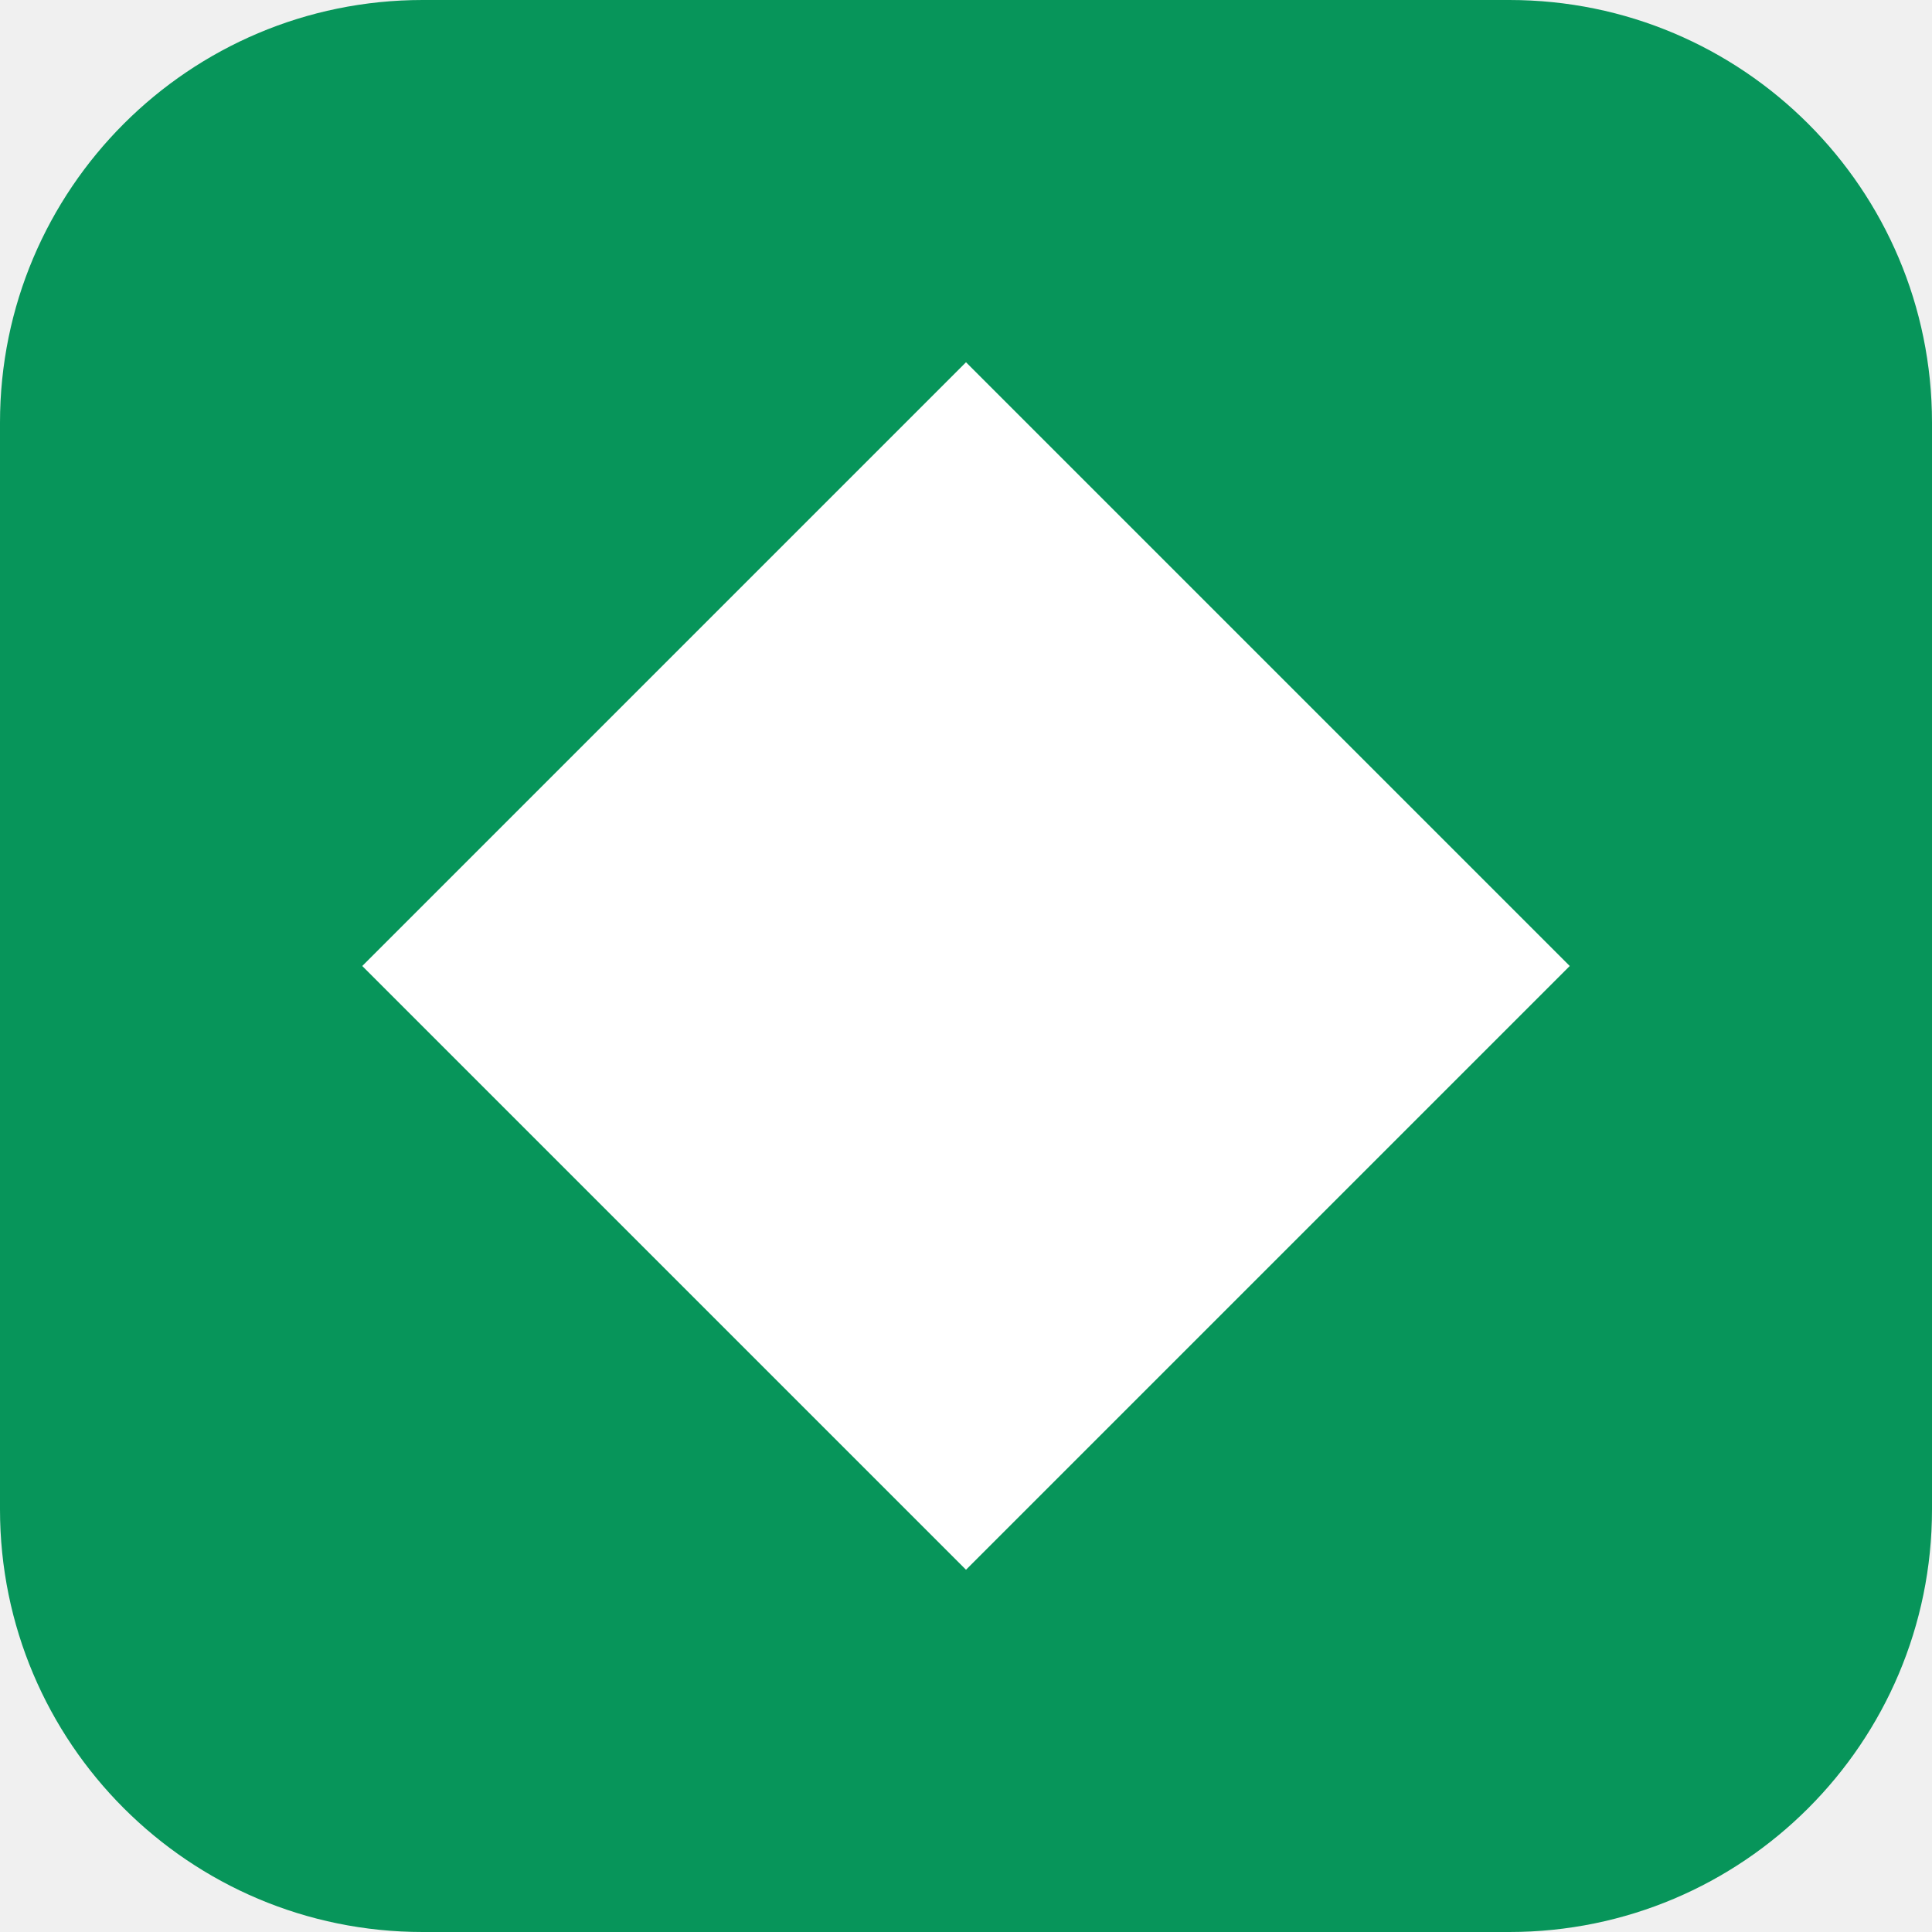
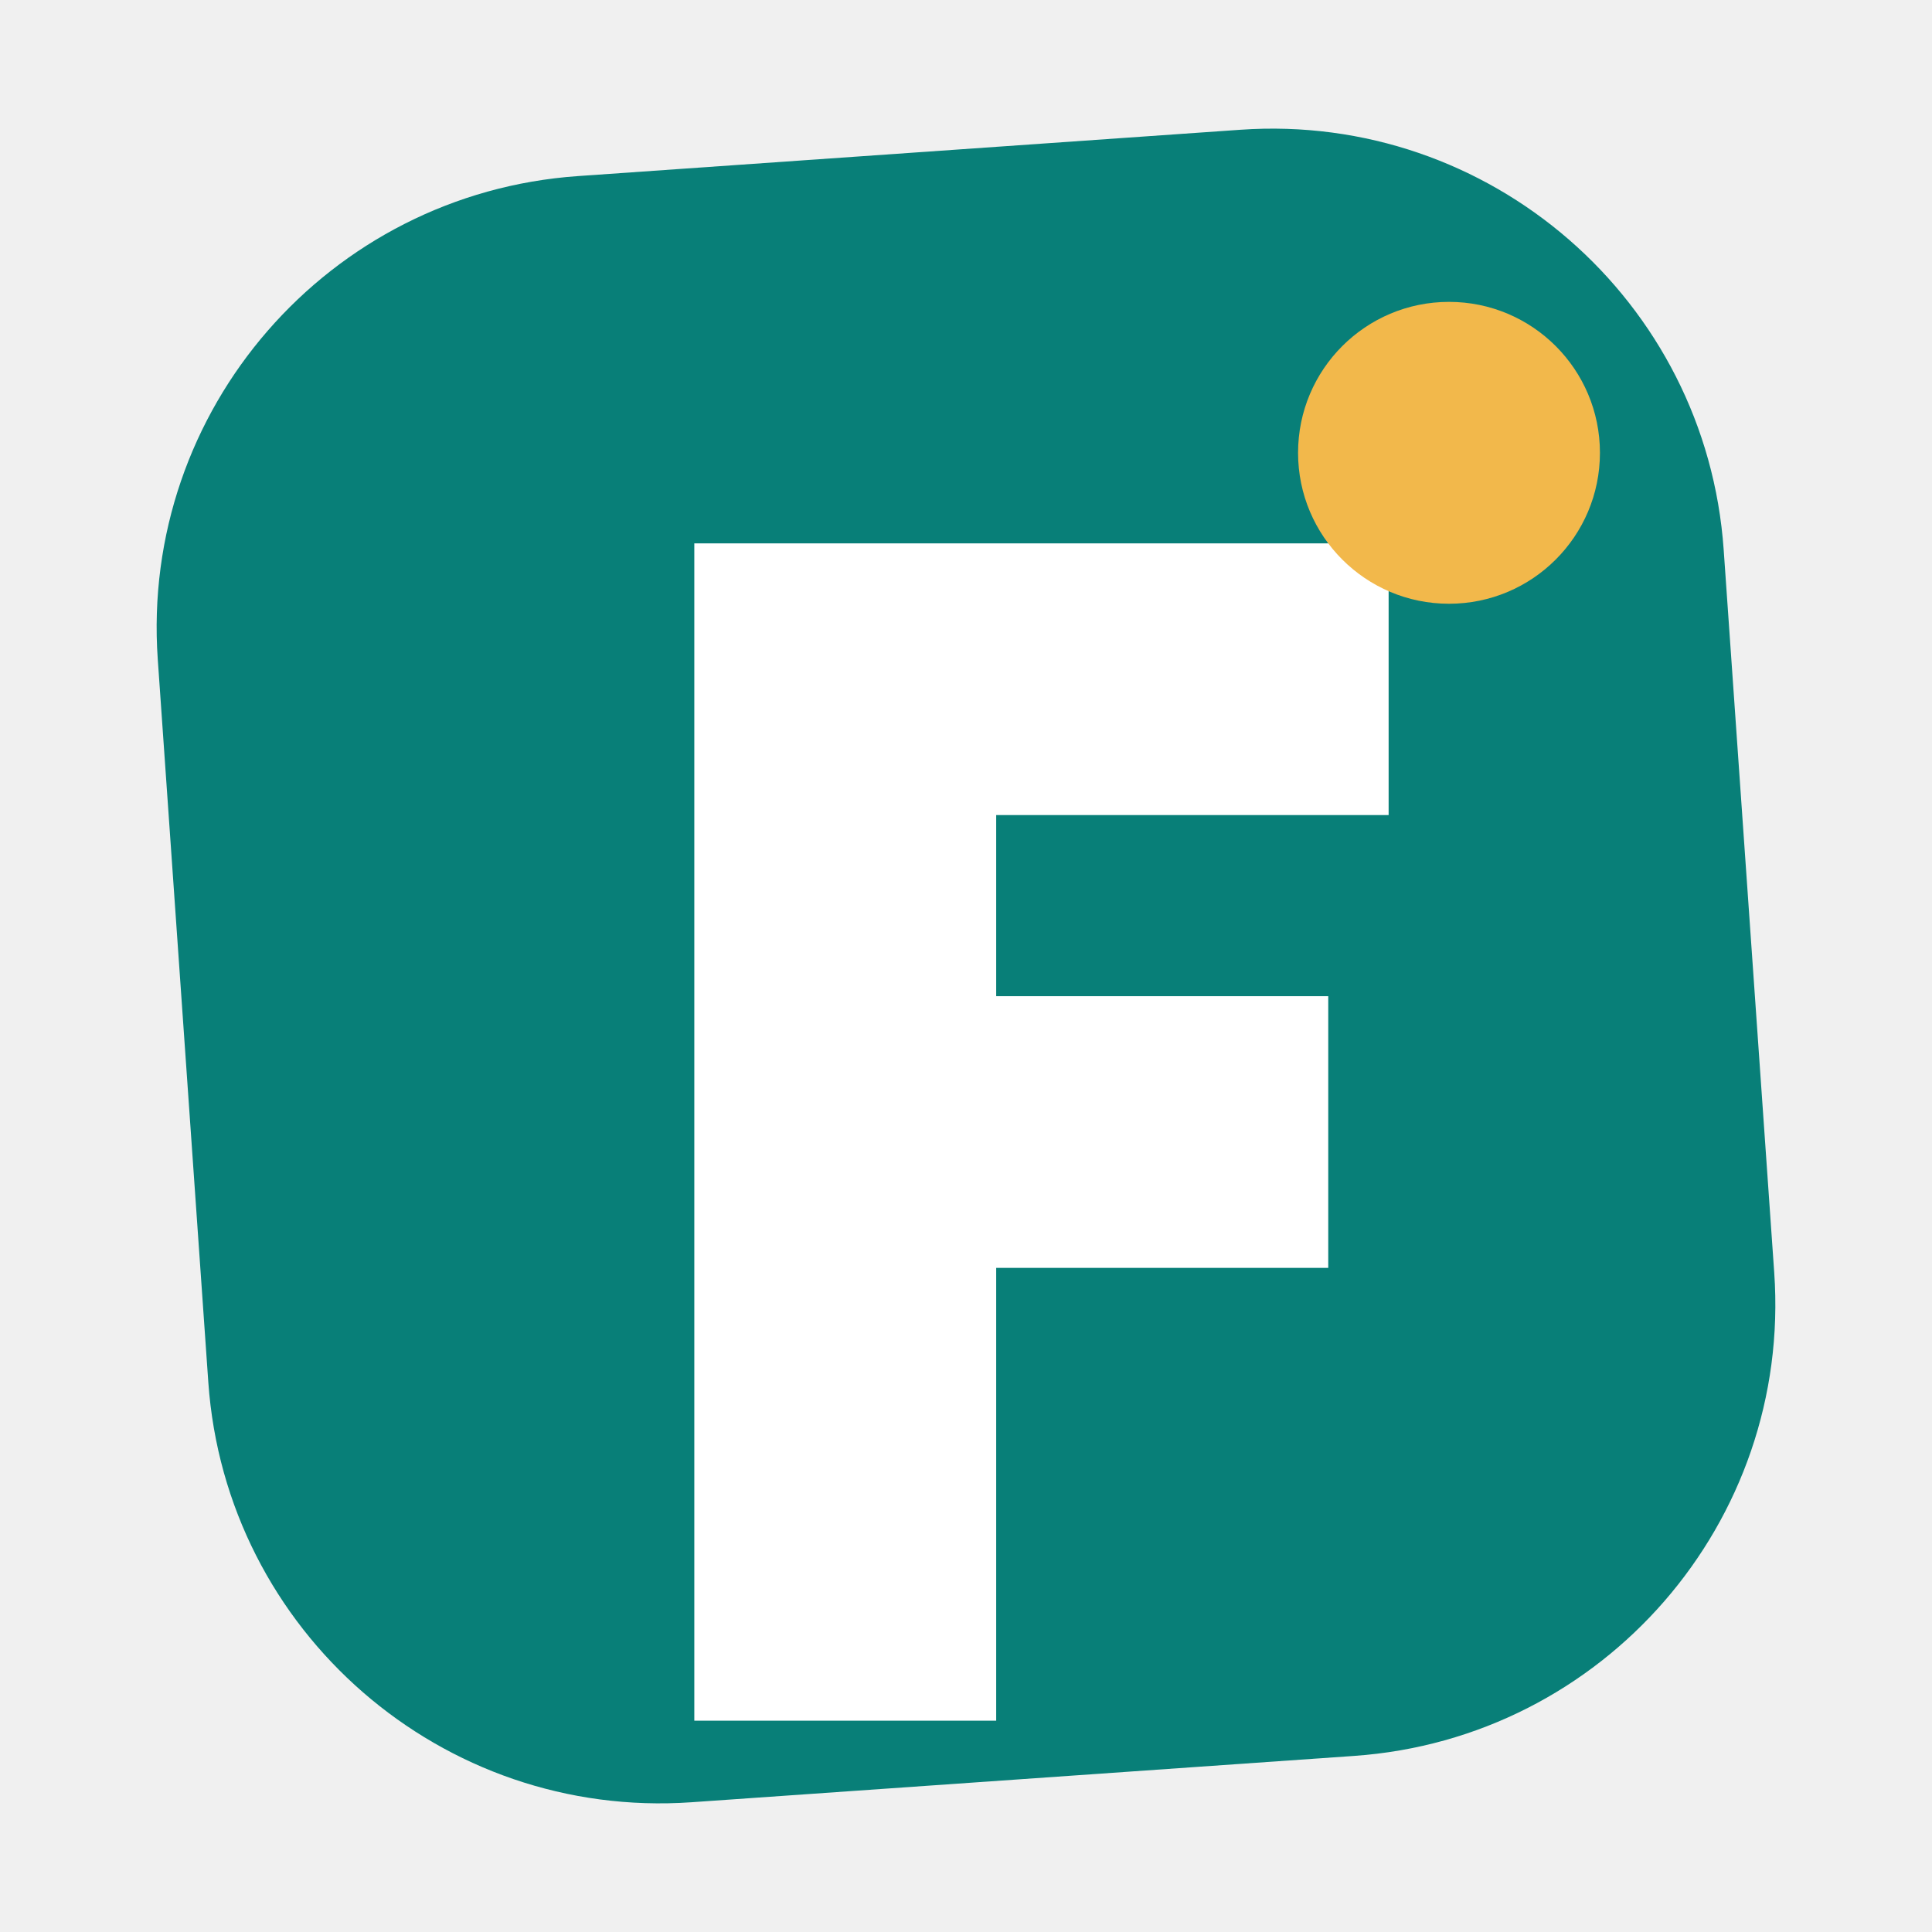
- <svg xmlns="http://www.w3.org/2000/svg" viewBox="0 0 64 64">
-   <rect width="64" height="64" rx="14" fill="#07955a" />
-   <path d="M32 12 L52 32 L32 52 L12 32 Z" fill="white" />
+ <svg xmlns="http://www.w3.org/2000/svg" viewBox="0 0 64 64" role="img" aria-label="FundraisingDirectory.net">
+   <rect x="6" y="5" width="52" height="54" rx="15" fill="#087f78" transform="rotate(-4 32 32)" />
+   <path d="M23 18h23v9H33v6h11v9H33v15H23z" fill="#fff" />
+   <circle cx="48" cy="15" r="5" fill="#f2b84b" />
</svg>
